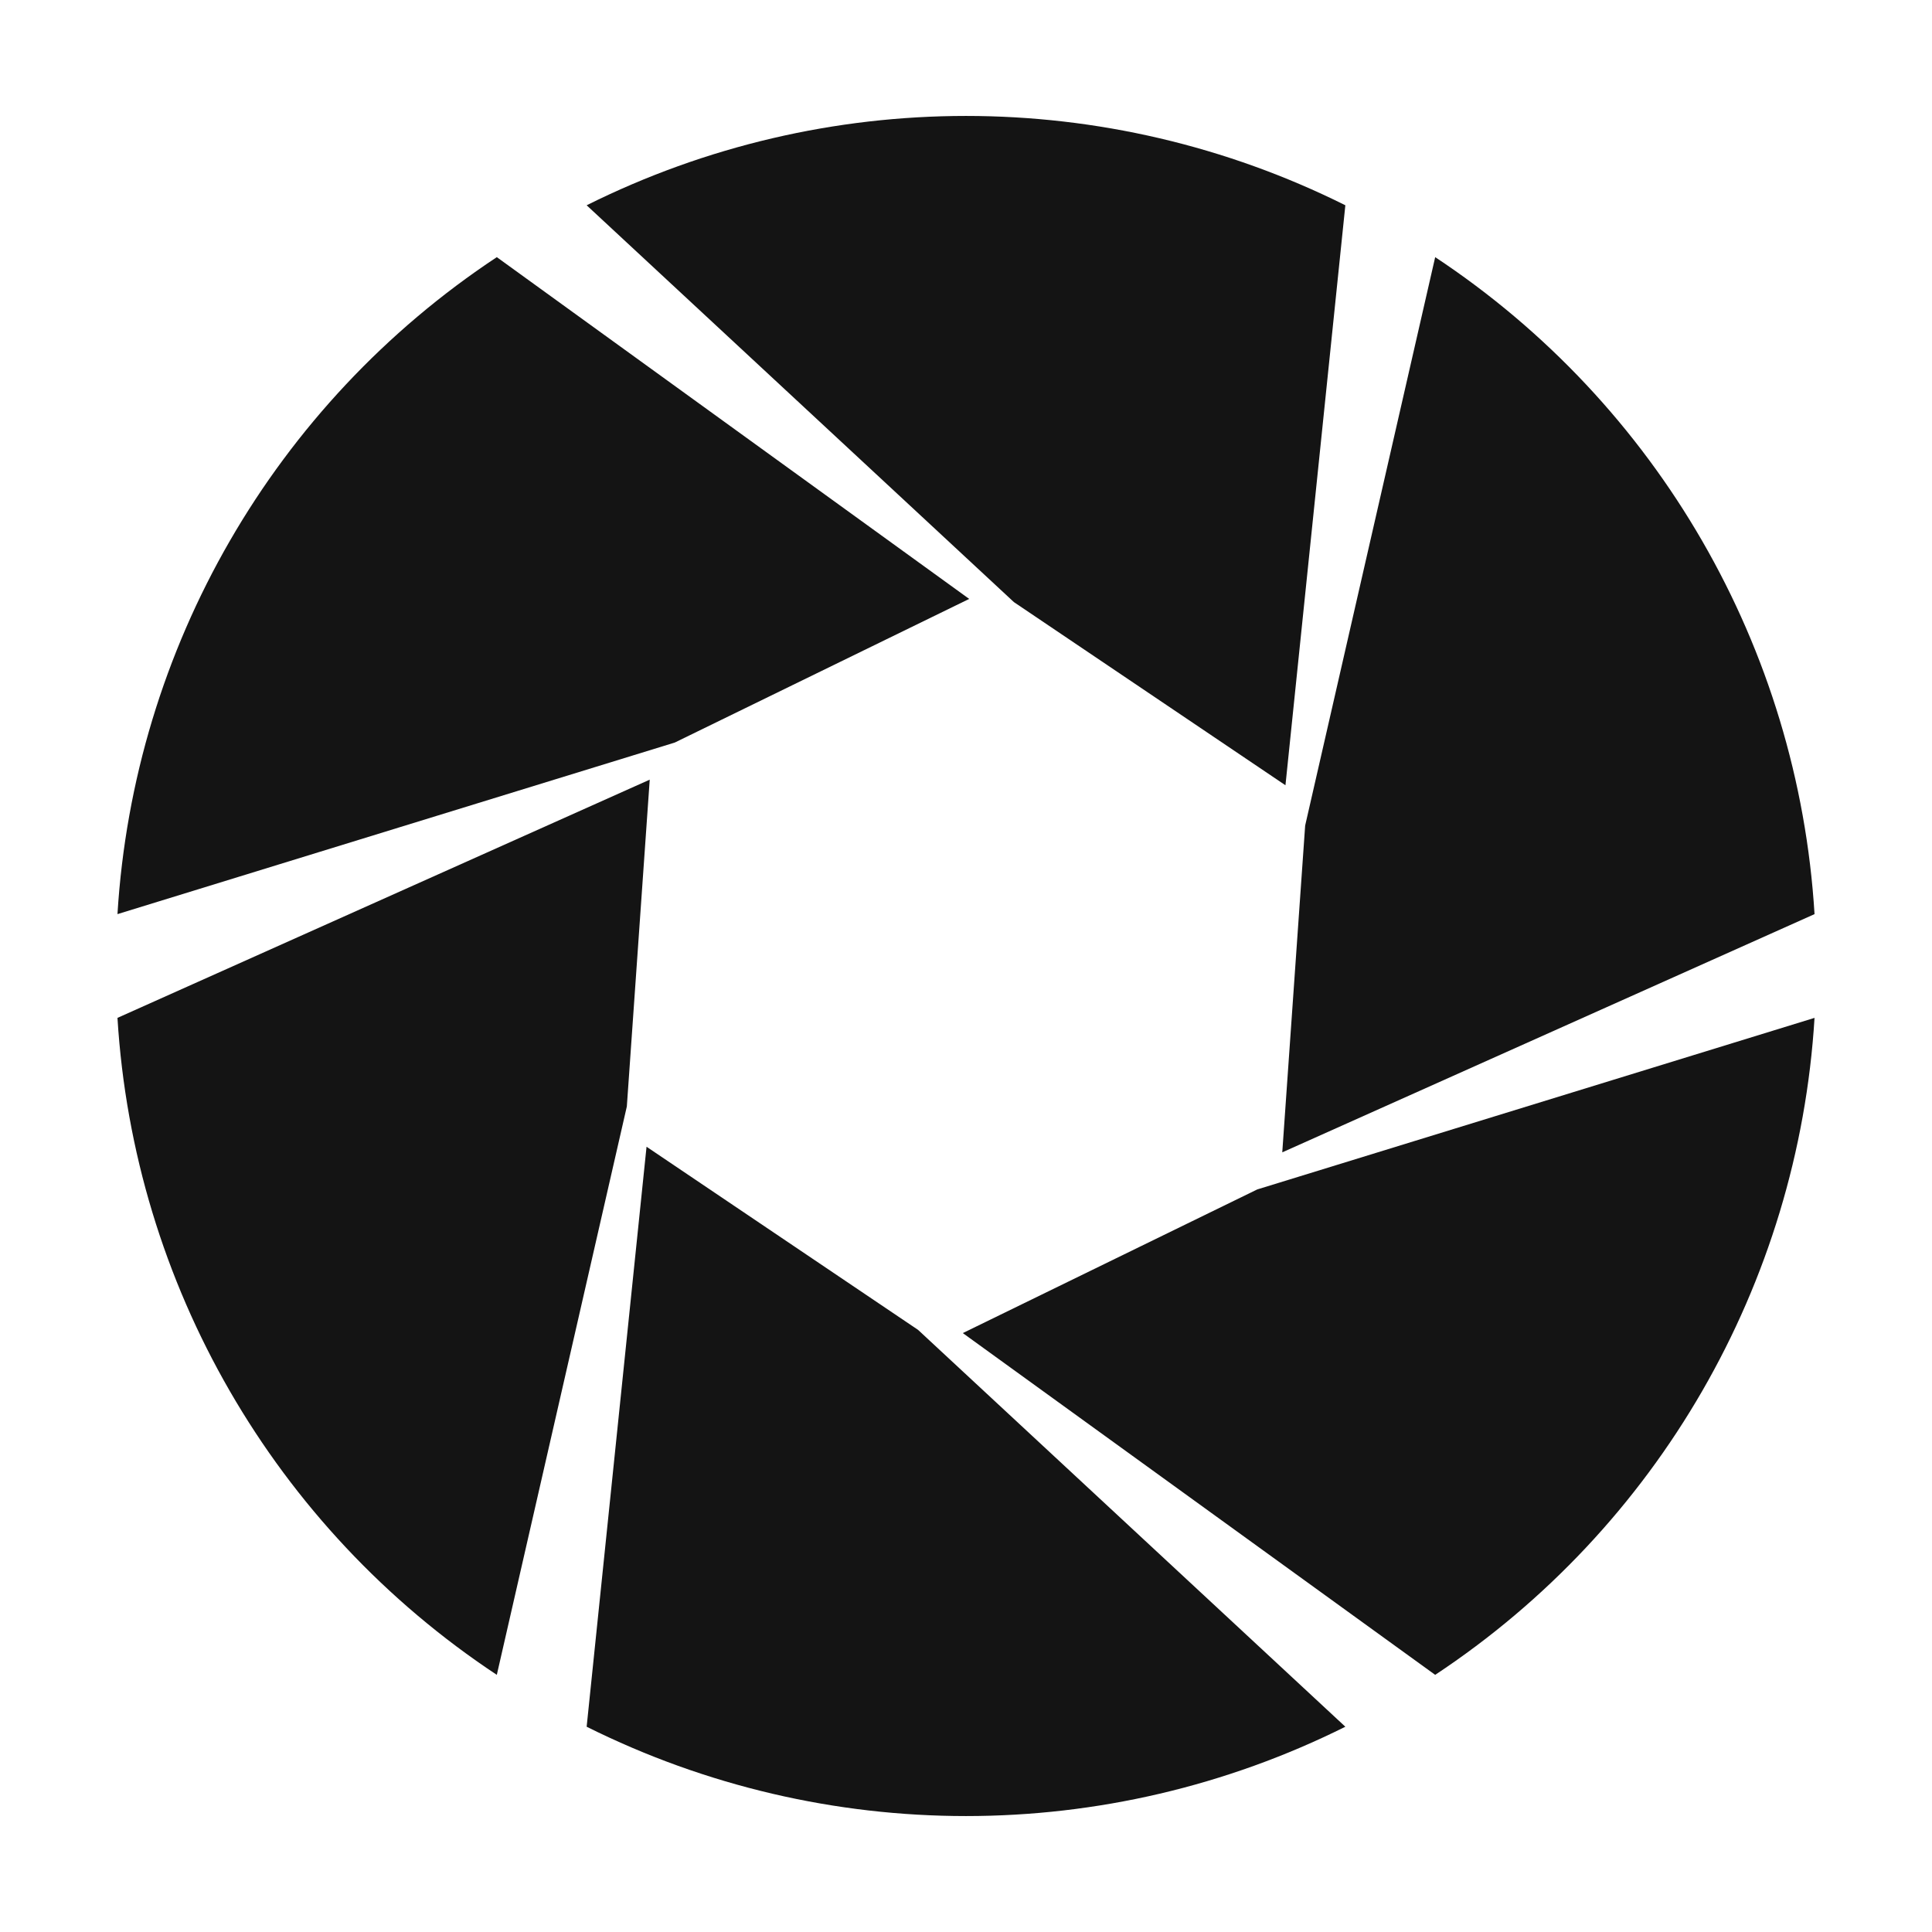
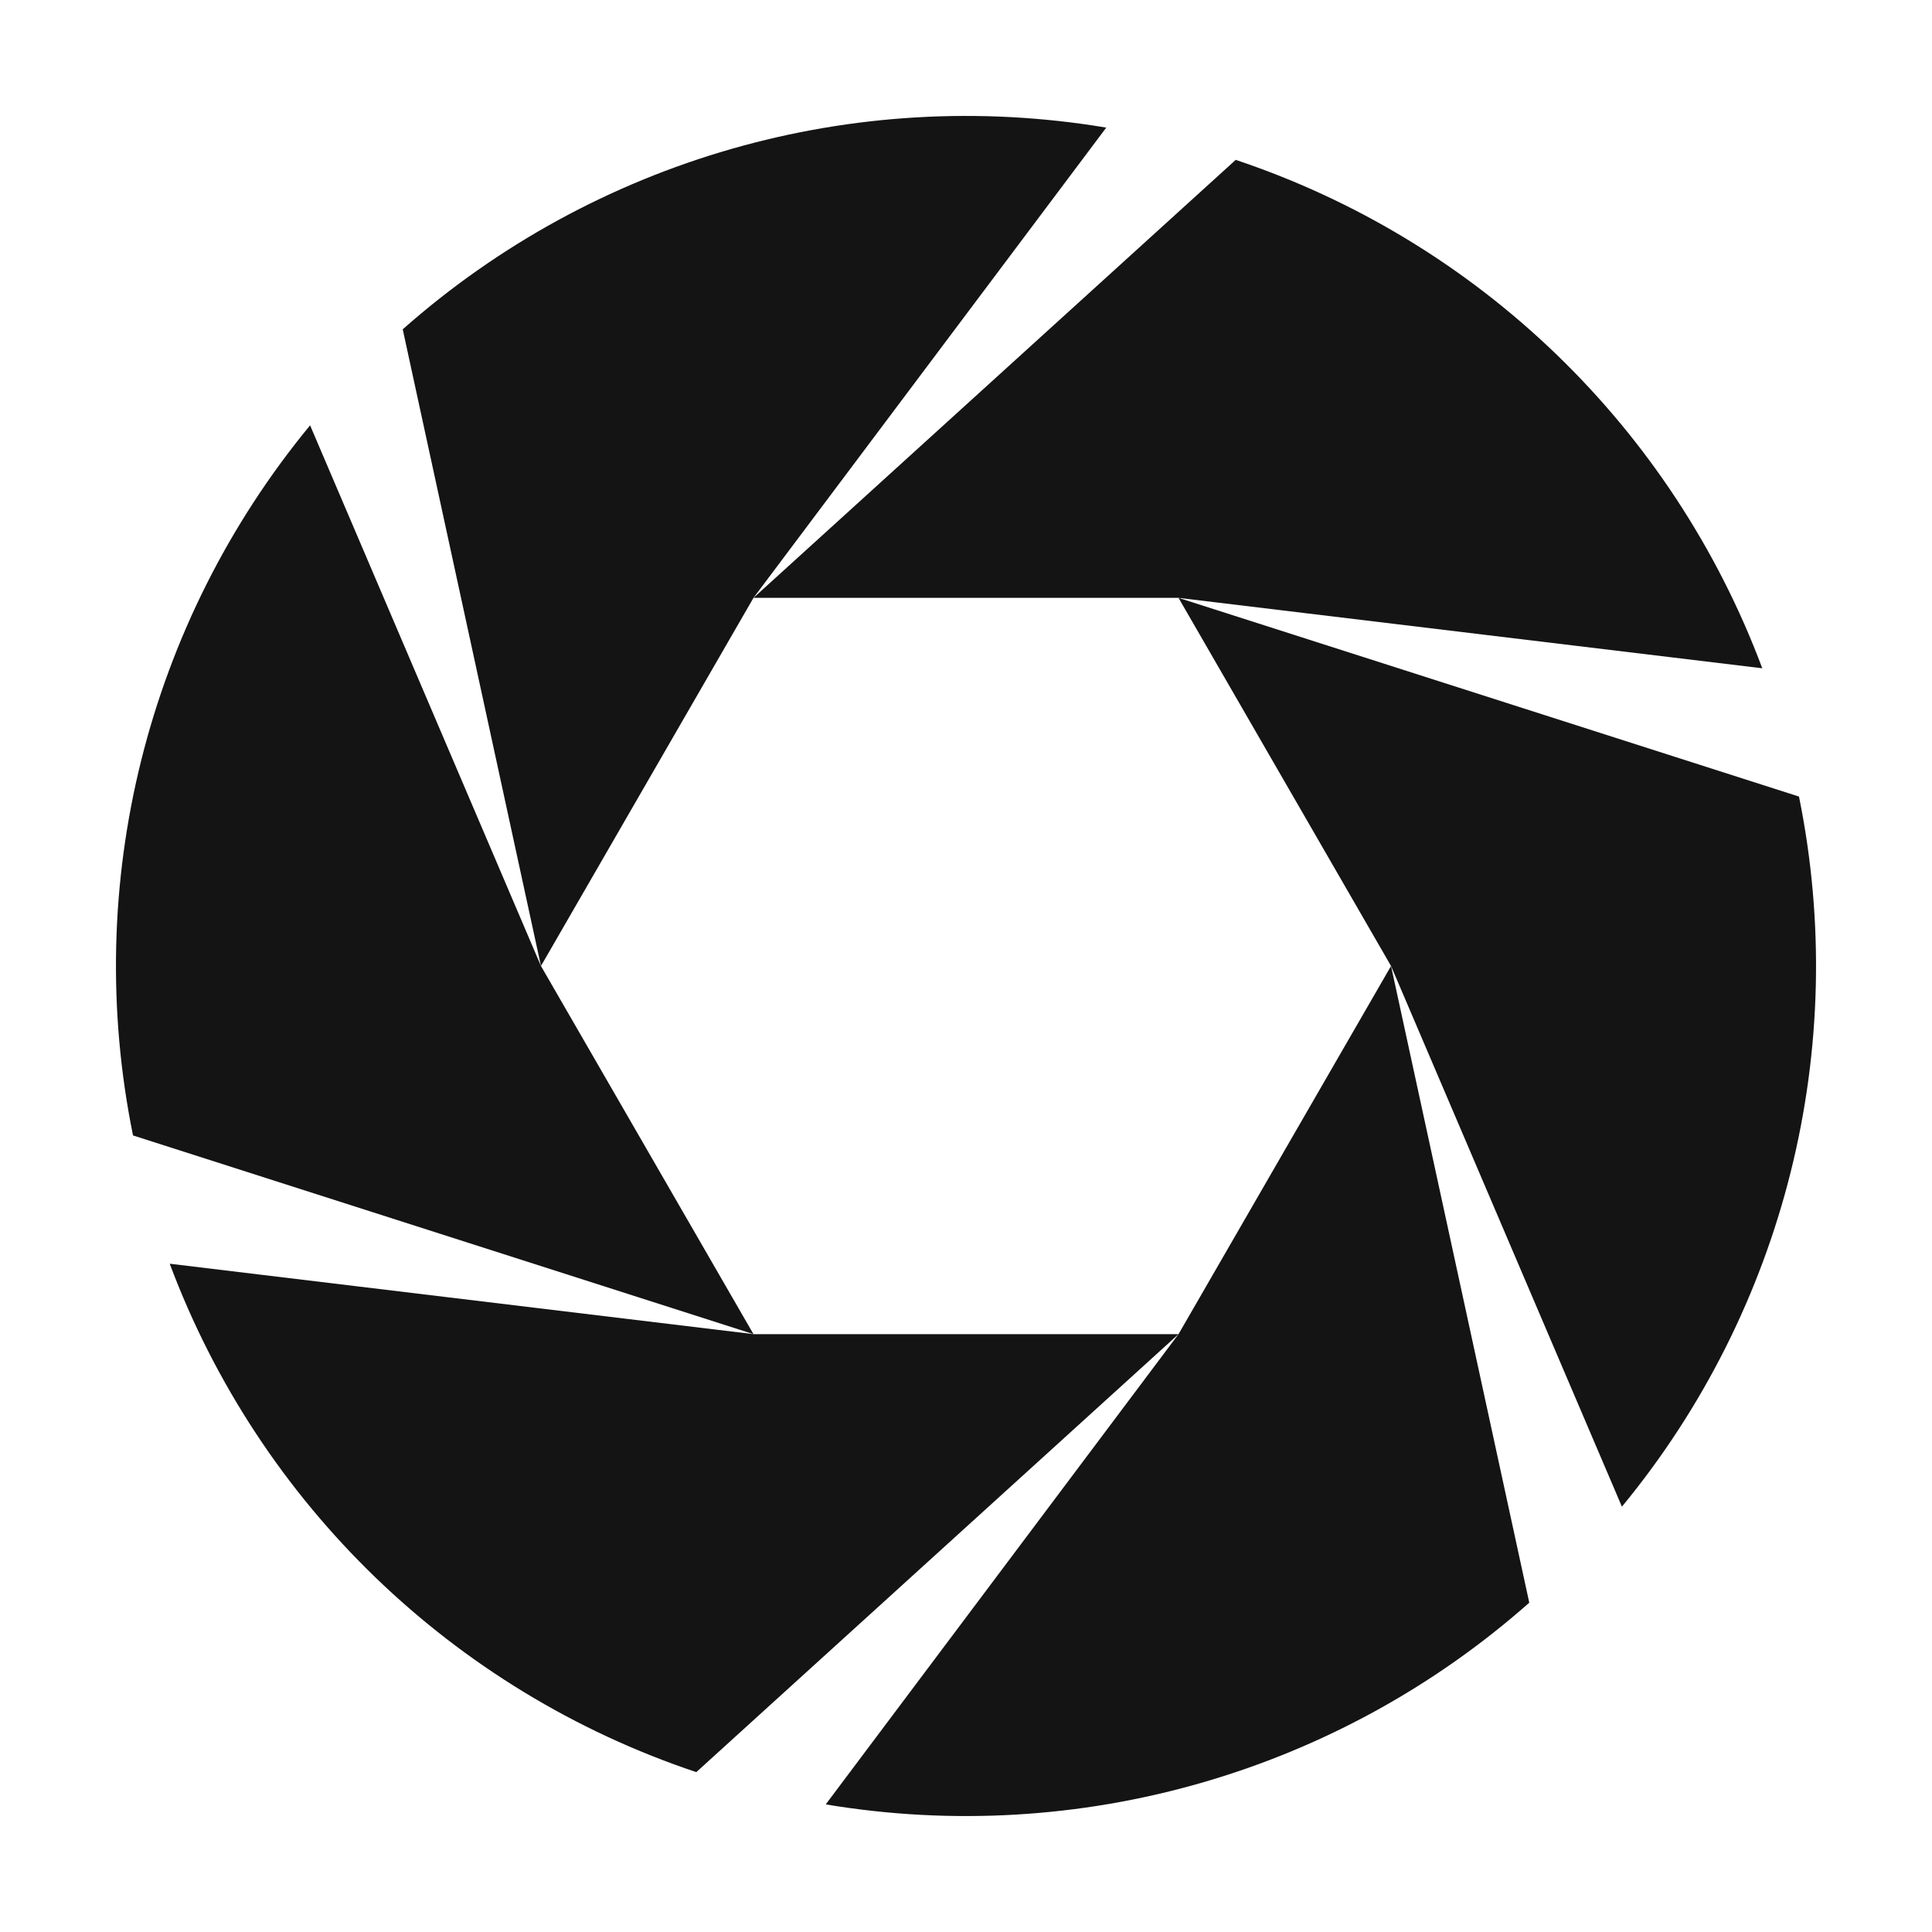
<svg xmlns="http://www.w3.org/2000/svg" viewBox="0 0 200 200">
  <g fill="#141414">
-     <path d="M187.84 105.37 A88.0 88.0 0 0 1 148.57 173.38 L99.67 138.00 L130.15 123.13 Z" />
-     <path d="M139.27 178.75 A88.0 88.0 0 0 1 60.73 178.75 L66.93 118.71 L95.04 137.67 Z" />
-     <path d="M51.43 173.38 A88.0 88.0 0 0 1 12.16 105.37 L67.26 80.71 L64.89 114.54 Z" />
-     <path d="M12.16 94.63 A88.0 88.0 0 0 1 51.43 26.62 L100.33 62.00 L69.85 76.87 Z" />
-     <path d="M60.73 21.25 A88.0 88.0 0 0 1 139.27 21.25 L133.07 81.29 L104.96 62.33 Z" />
-     <path d="M148.57 26.62 A88.0 88.0 0 0 1 187.84 94.63 L132.74 119.29 L135.11 85.46 Z" />
+     <path d="M144.00 100.00 L158.31 165.91 A88.0 88.0 0 0 1 85.48 186.79 L122.00 138.11 Z" />
+     <path d="M122.00 138.11 L72.08 183.45 A88.0 88.0 0 0 1 17.57 130.82 L78.00 138.11 Z" />
+     <path d="M78.00 138.11 L13.77 117.54 A88.0 88.0 0 0 1 32.10 44.03 L56.00 100.00 Z" />
+     <path d="M56.00 100.00 L41.69 34.09 A88.0 88.0 0 0 1 114.52 13.21 L78.00 61.89 Z" />
+     <path d="M78.00 61.89 L127.92 16.55 A88.0 88.0 0 0 1 182.43 69.18 L122.00 61.89 Z" />
+     <path d="M122.00 61.89 L186.23 82.46 A88.0 88.0 0 0 1 167.90 155.97 L144.00 100.00 Z" />
  </g>
</svg>
